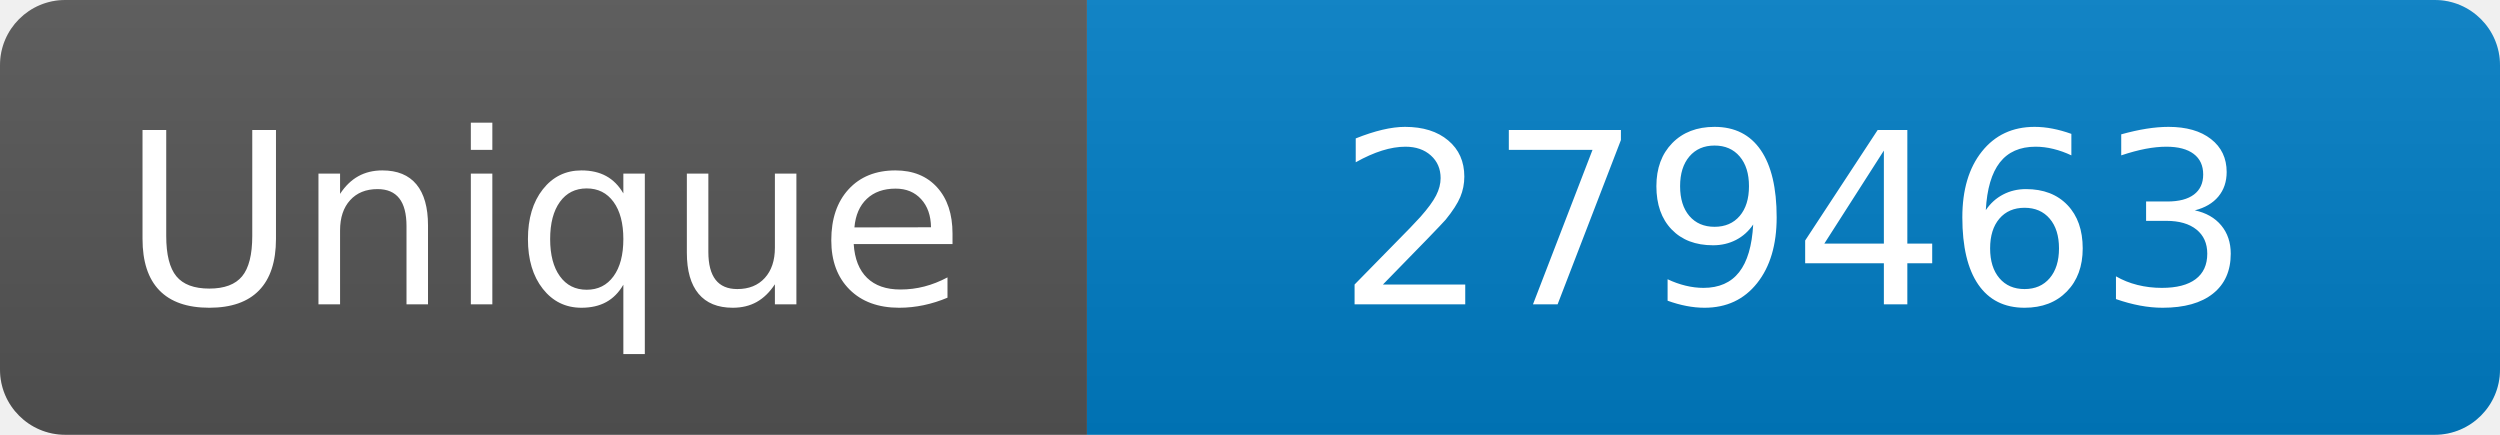
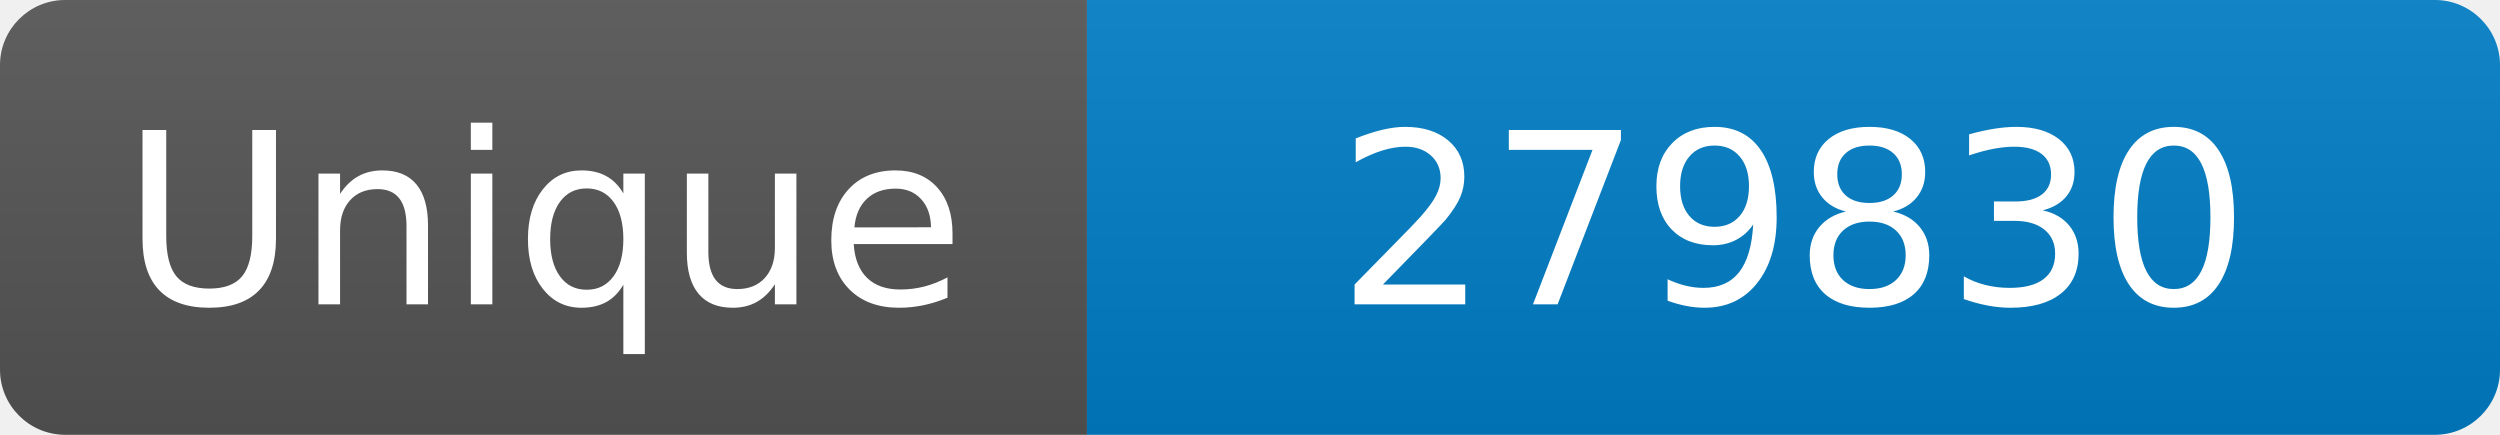
<svg xmlns="http://www.w3.org/2000/svg" width="115" height="20" role="img" aria-label="Maintained?: yes">
  <linearGradient id="s" x2="0" y2="100%">
    <stop offset="0" stop-color="#bbb" stop-opacity=".1" />
    <stop offset="1" stop-opacity=".1" />
  </linearGradient>
  <clipPath id="r">
    <rect width="115" height="20" rx="3" fill="#fff" />
  </clipPath>
  <g clip-path="url(#r)">
    <rect width="50" height="20" fill="#555" />
    <rect x="50" width="160" height="20" fill="#007ec6" />
    <rect width="115" height="20" fill="url(#s)" />
  </g>
  <g fill="#fff" text-anchor="middle" font-family="Verdana,Geneva,DejaVu Sans,sans-serif" font-size="110">
    <text x="250" y="140" transform="scale(.1)" fill="#fff">Unique</text>
-     <text x="825" y="140" transform="scale(.1)" fill="#fff">279463</text>
+     <text x="825" y="140" transform="scale(.1)" fill="#fff">279830</text>
  </g>
</svg>
